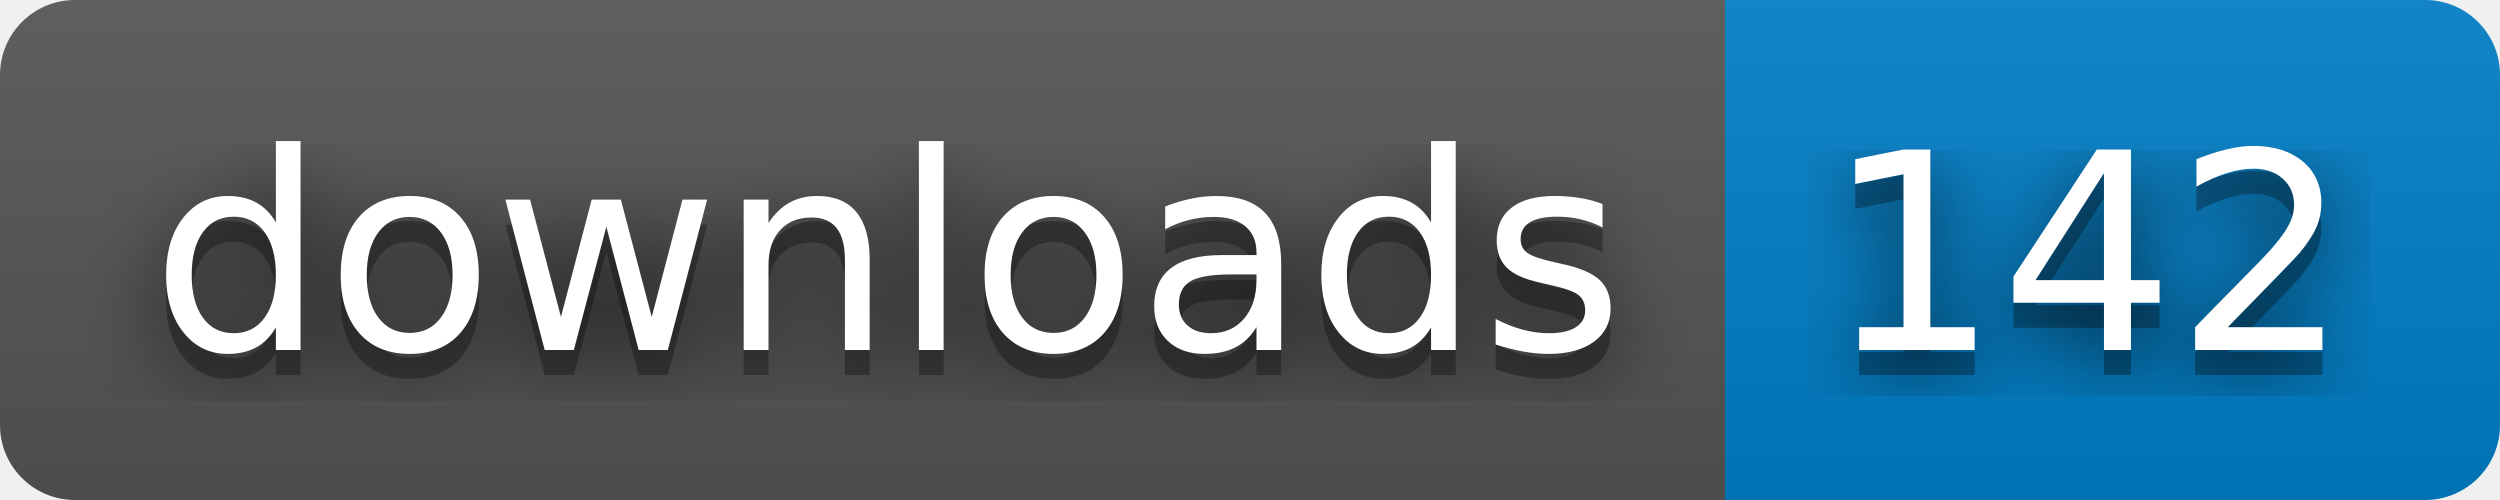
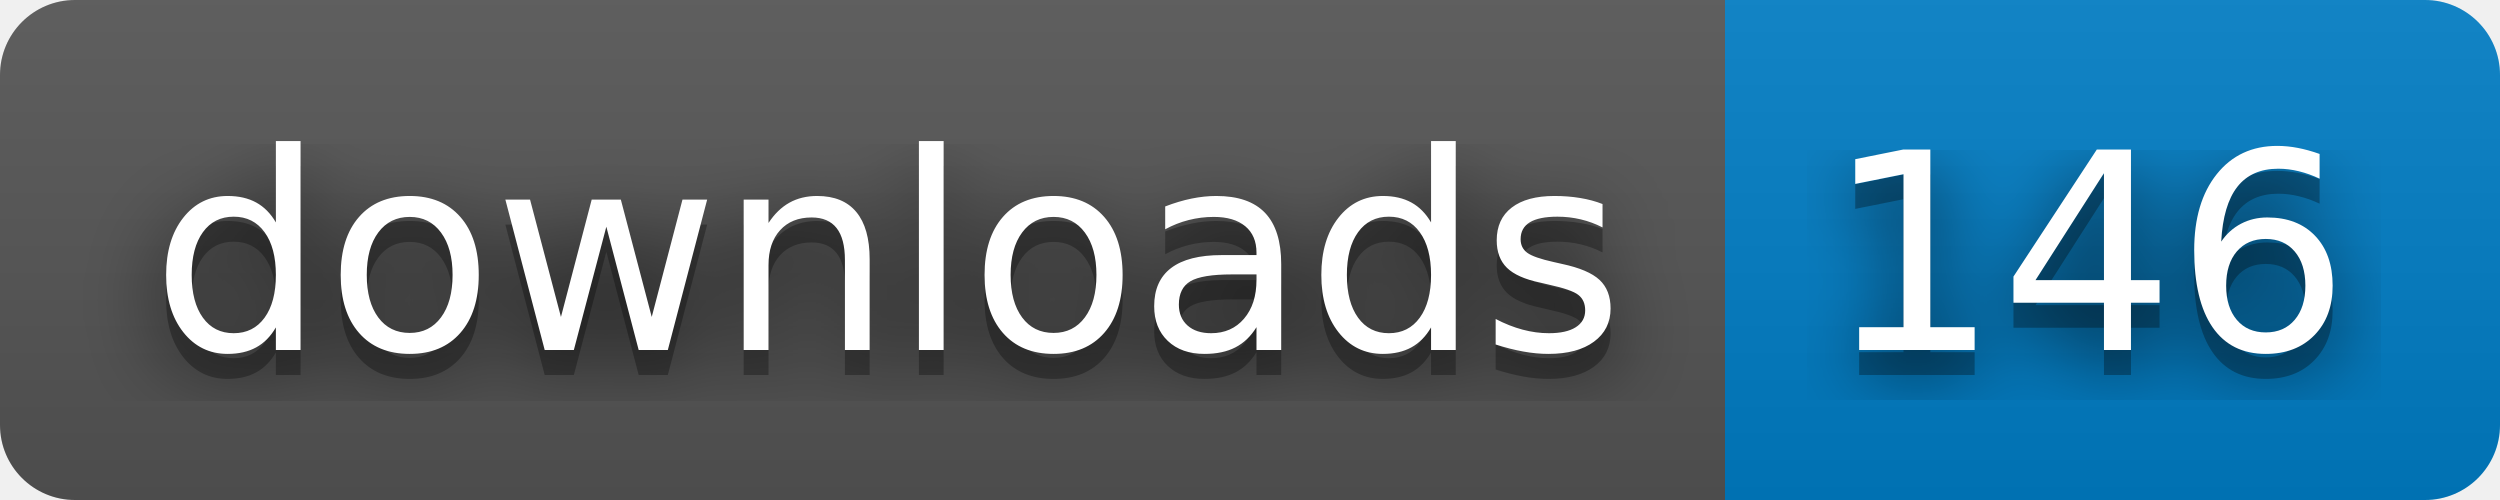
- <svg xmlns="http://www.w3.org/2000/svg" width="100" height="20" role="img" aria-label="downloads: 142">
+ <svg xmlns="http://www.w3.org/2000/svg" width="100" height="20" role="img" aria-label="downloads: 146">
  <filter id="blur">
    <feGaussianBlur stdDeviation="16" />
  </filter>
  <linearGradient id="s" x2="0" y2="100%">
    <stop offset="0" stop-color="#bbb" stop-opacity=".1" />
    <stop offset="1" stop-opacity=".1" />
  </linearGradient>
  <clipPath id="r">
    <rect width="100" height="20" rx="3" />
  </clipPath>
  <g clip-path="url(#r)">
    <rect width="69" height="20" fill="#555" />
    <rect x="69" width="31" height="20" fill="#007ec6" />
    <rect width="100" height="20" fill="url(#s)" />
  </g>
  <g fill="#fff" text-anchor="middle" font-family="Verdana,Geneva,DejaVu Sans,sans-serif" text-rendering="geometricPrecision" font-size="110">
    <g transform="scale(.1)">
      <g aria-hidden="true" fill="#010101">
        <text x="355" y="150" fill-opacity=".8" filter="url(#blur)" textLength="590">downloads</text>
        <text x="355" y="150" fill-opacity=".3" textLength="590">downloads</text>
      </g>
      <text x="355" y="140" textLength="590">downloads</text>
    </g>
    <g transform="scale(.1)">
      <g aria-hidden="true" fill="#010101">
-         <text x="835" y="150" fill-opacity=".8" filter="url(#blur)" textLength="210">142</text>
-         <text x="835" y="150" fill-opacity=".3" textLength="210">142</text>
+         <text x="835" y="150" fill-opacity=".8" filter="url(#blur)" textLength="210">146</text>
+         <text x="835" y="150" fill-opacity=".3" textLength="210">146</text>
      </g>
-       <text x="835" y="140" textLength="210">142</text>
+       <text x="835" y="140" textLength="210">146</text>
    </g>
  </g>
</svg>
